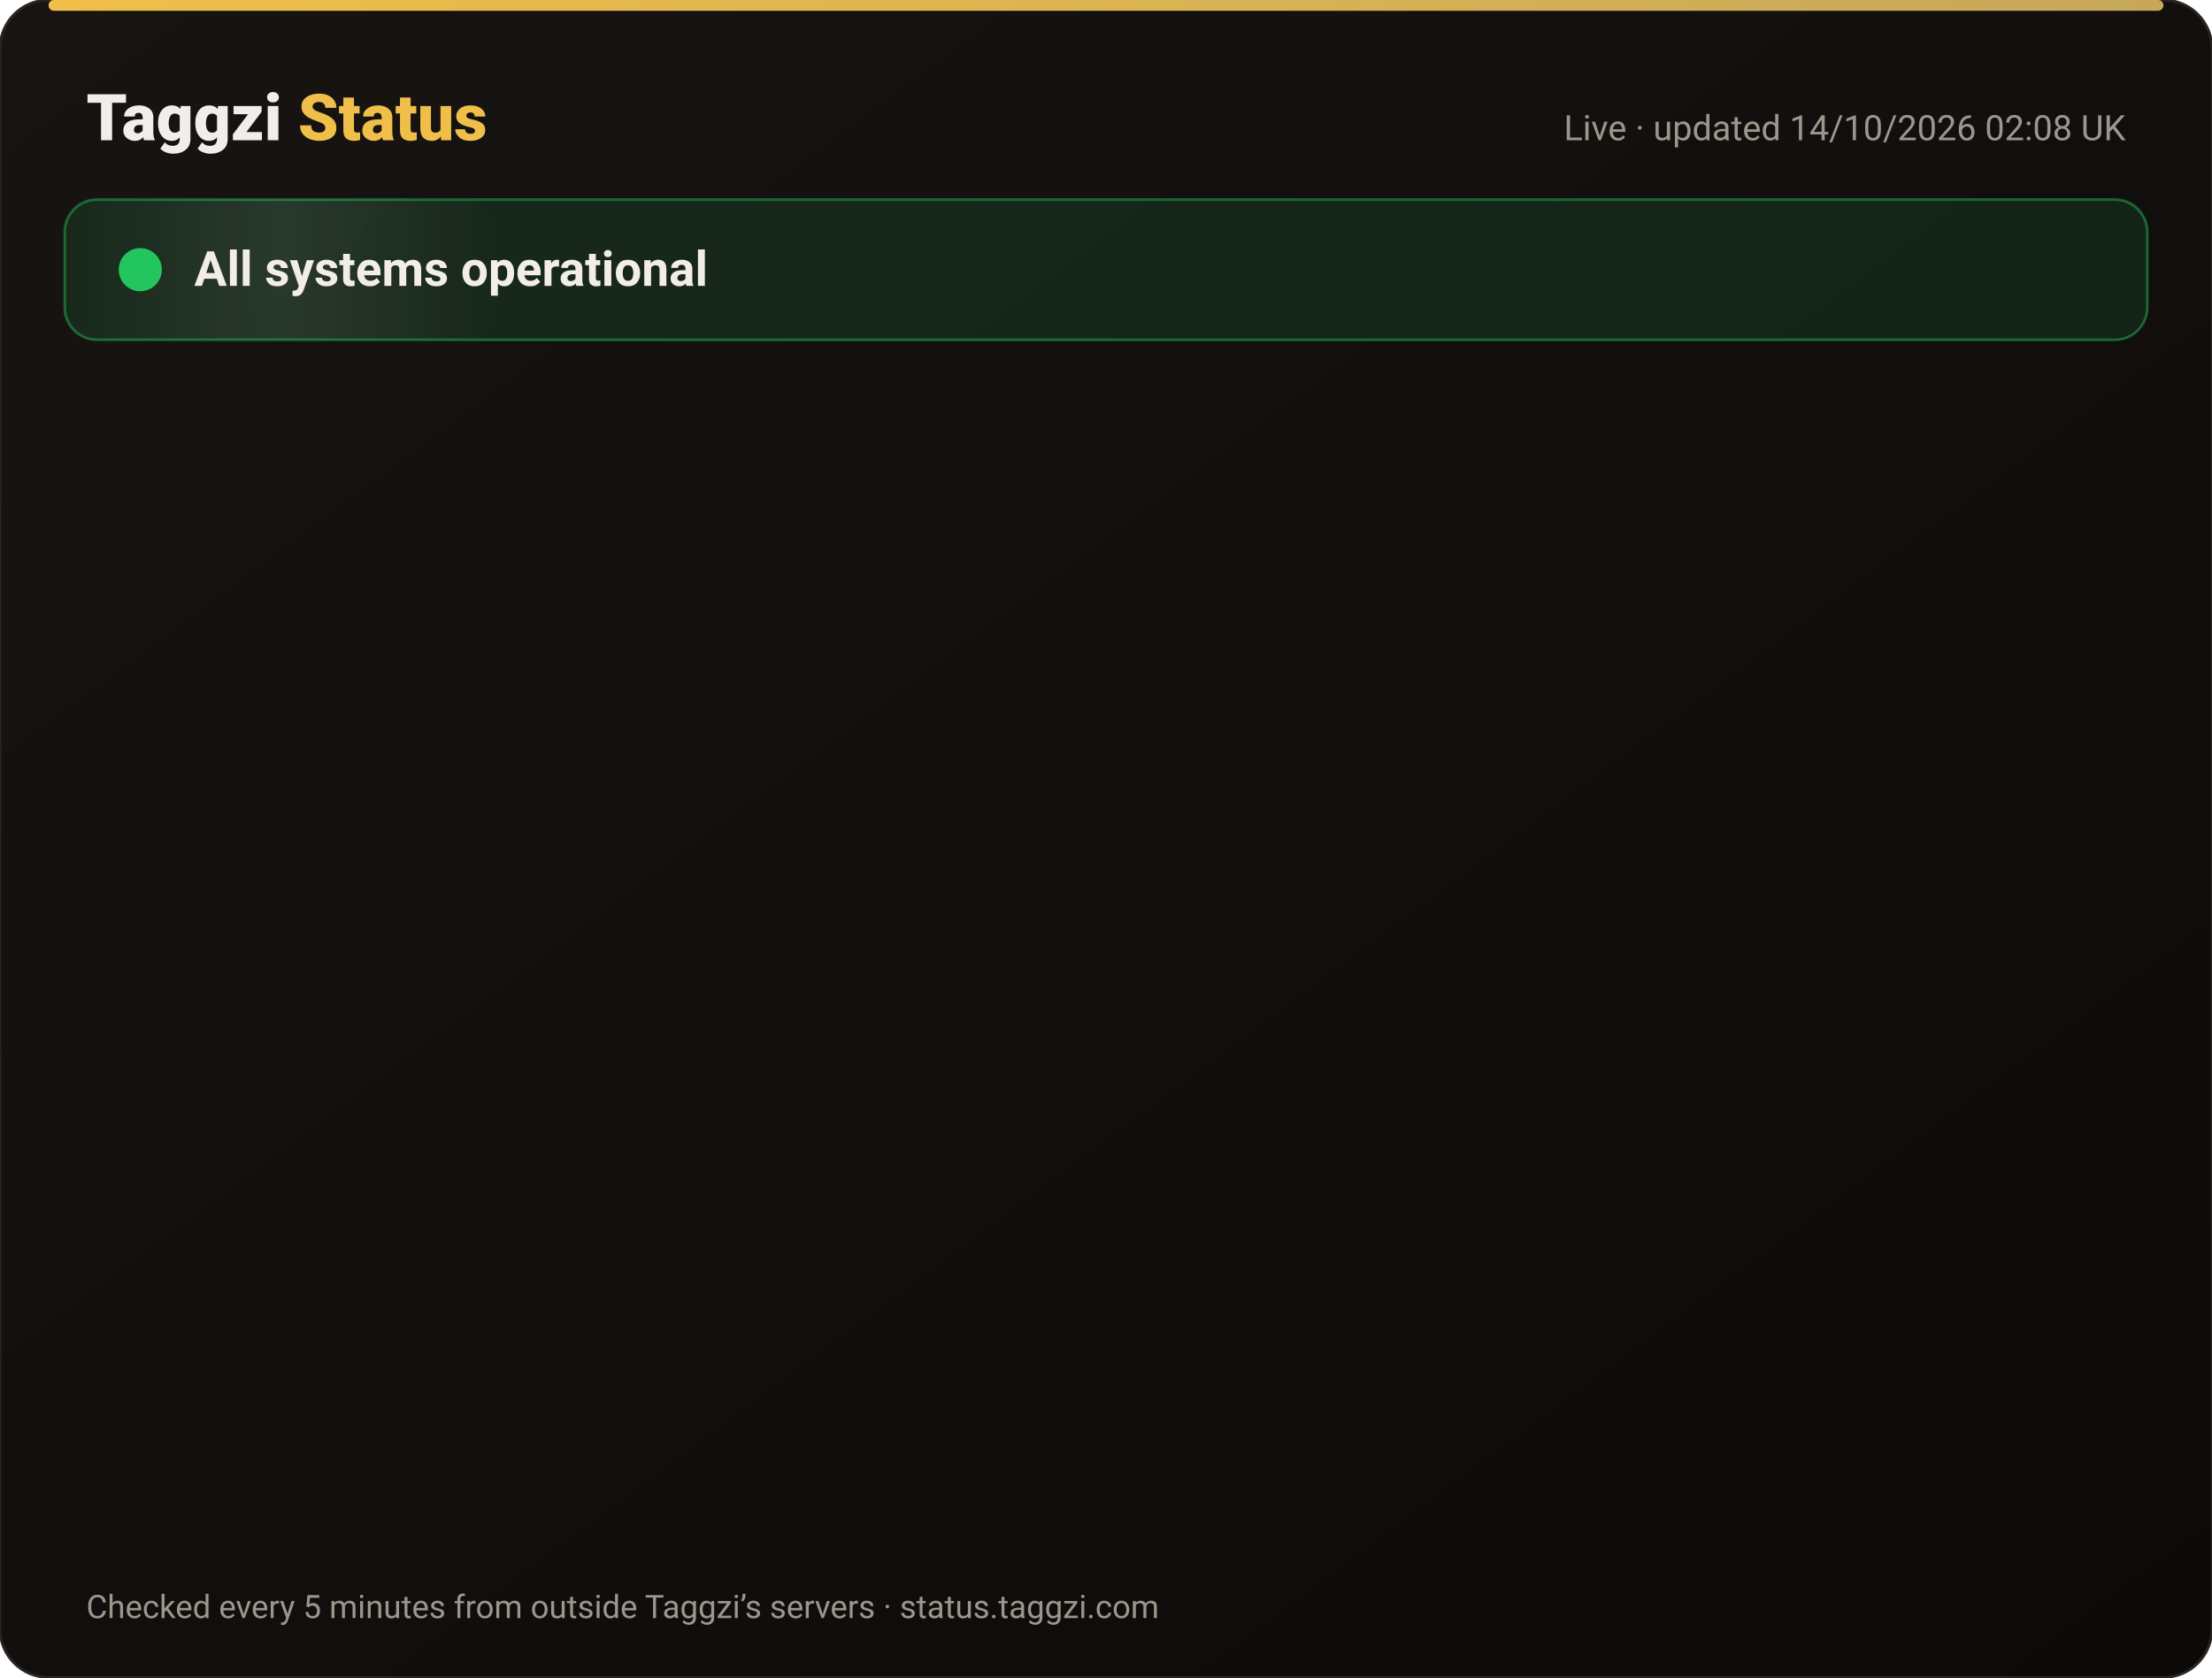
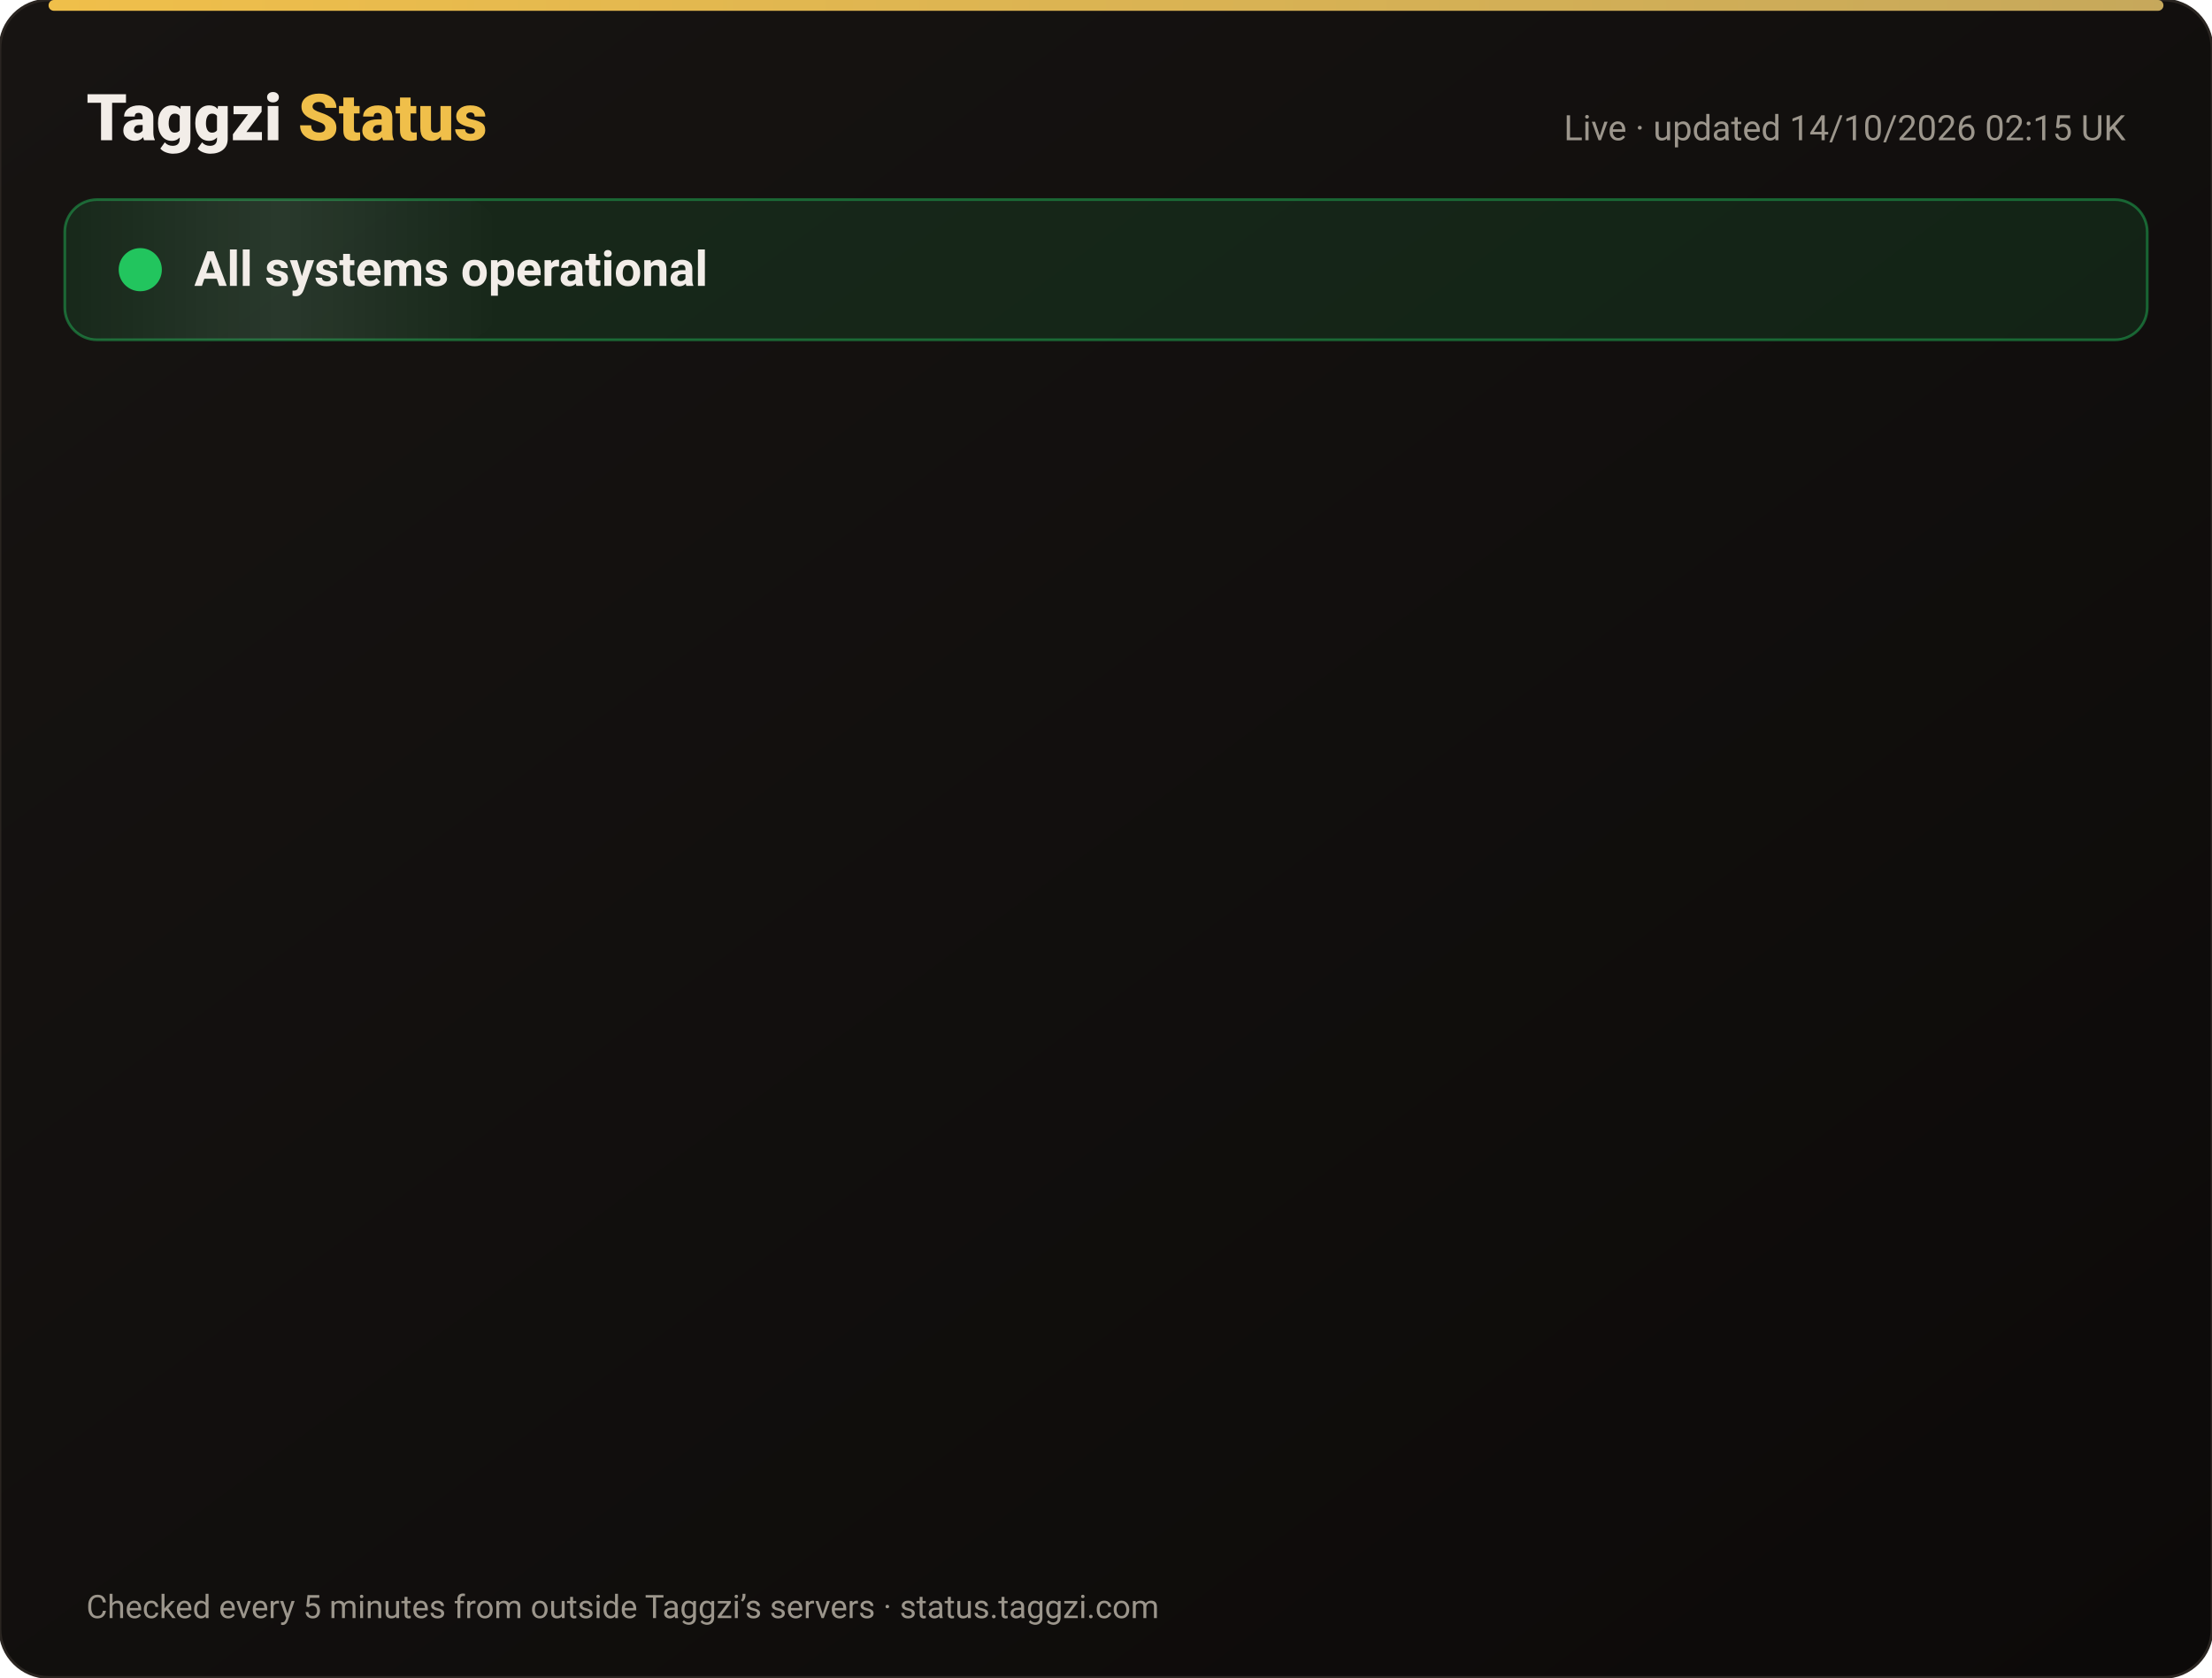
<svg xmlns="http://www.w3.org/2000/svg" width="820" height="622" viewBox="0 0 820 622" font-family="-apple-system,Segoe UI,Roboto,Helvetica,Arial,sans-serif">
  <defs>
    <linearGradient id="bg" x1="0" y1="0" x2="1" y2="1">
      <stop offset="0" stop-color="#171412" />
      <stop offset="1" stop-color="#0C0A09" />
    </linearGradient>
    <linearGradient id="gold" x1="0" x2="1">
      <stop offset="0" stop-color="#F0BF4A" />
      <stop offset="1" stop-color="#c6a85b" />
    </linearGradient>
    <linearGradient id="shine" x1="0" x2="1">
      <stop offset="0" stop-color="#fff" stop-opacity="0" />
      <stop offset=".5" stop-color="#fff" stop-opacity=".08" />
      <stop offset="1" stop-color="#fff" stop-opacity="0" />
    </linearGradient>
  </defs>
  <rect width="820" height="622" rx="18" fill="url(#bg)" stroke="#2a2521" />
  <rect x="18" y="0" width="784" height="4" rx="2" fill="url(#gold)" />
  <text x="32" y="52" font-size="24" font-weight="800" fill="#F2EDE8">Taggzi <tspan fill="#F0BF4A">Status</tspan>
  </text>
-   <text x="788" y="52" font-size="13" fill="#9C968C" text-anchor="end">Live · updated 14/10/2026 02:08 UK</text>
+   <text x="788" y="52" font-size="13" fill="#9C968C" text-anchor="end">Live · updated 14/10/2026 02:15 UK</text>
  <rect x="24" y="74" width="772" height="52" rx="12" fill="#22c55e" fill-opacity=".12" stroke="#22c55e" stroke-opacity=".45" />
  <rect x="24" y="74" width="160" height="52" rx="12" fill="url(#shine)">
    <animate attributeName="x" from="-160" to="820" dur="4s" repeatCount="indefinite" />
  </rect>
  <circle cx="52" cy="100" r="7" fill="#22c55e" />
  <circle cx="52" cy="100" r="7" fill="none" stroke="#22c55e" stroke-width="2">
    <animate attributeName="r" values="7;15;7" dur="2s" repeatCount="indefinite" />
    <animate attributeName="opacity" values=".9;0;.9" dur="2s" repeatCount="indefinite" />
  </circle>
  <text x="72" y="106" font-size="18" font-weight="700" fill="#F2EDE8">All systems operational</text>
  <g opacity="0">
    <animate attributeName="opacity" from="0" to="1" begin="0.00s" dur=".6s" fill="freeze" />
    <line x1="32" y1="188" x2="788" y2="188" stroke="#2a2521" />
    <circle cx="44" cy="166" r="6" fill="#22c55e">
      <animate attributeName="opacity" values="1;.45;1" dur="2.4s" begin="0.00s" repeatCount="indefinite" />
    </circle>
    <text x="62" y="171" font-size="15" font-weight="650" fill="#F2EDE8">Website</text>
    <text x="630" y="171" font-size="13" fill="#9C968C" text-anchor="end">100.00% uptime</text>
    <rect x="648" y="154" width="140" height="24" rx="12" fill="#22c55e" fill-opacity=".14" stroke="#22c55e" stroke-opacity=".5" />
    <text x="718" y="171" font-size="12" font-weight="700" fill="#22c55e" text-anchor="middle">Operational</text>
  </g>
  <g opacity="0">
    <animate attributeName="opacity" from="0" to="1" begin="0.15s" dur=".6s" fill="freeze" />
    <line x1="32" y1="234" x2="788" y2="234" stroke="#2a2521" />
    <circle cx="44" cy="212" r="6" fill="#22c55e">
      <animate attributeName="opacity" values="1;.45;1" dur="2.4s" begin="0.15s" repeatCount="indefinite" />
    </circle>
    <text x="62" y="217" font-size="15" font-weight="650" fill="#F2EDE8">Tag scans</text>
    <text x="630" y="217" font-size="13" fill="#9C968C" text-anchor="end">100.00% uptime</text>
    <rect x="648" y="200" width="140" height="24" rx="12" fill="#22c55e" fill-opacity=".14" stroke="#22c55e" stroke-opacity=".5" />
    <text x="718" y="217" font-size="12" font-weight="700" fill="#22c55e" text-anchor="middle">Operational</text>
  </g>
  <g opacity="0">
    <animate attributeName="opacity" from="0" to="1" begin="0.30s" dur=".6s" fill="freeze" />
    <line x1="32" y1="280" x2="788" y2="280" stroke="#2a2521" />
    <circle cx="44" cy="258" r="6" fill="#22c55e">
      <animate attributeName="opacity" values="1;.45;1" dur="2.4s" begin="0.30s" repeatCount="indefinite" />
    </circle>
    <text x="62" y="263" font-size="15" font-weight="650" fill="#F2EDE8">Manual tag lookup</text>
    <text x="630" y="263" font-size="13" fill="#9C968C" text-anchor="end">100.00% uptime</text>
    <rect x="648" y="246" width="140" height="24" rx="12" fill="#22c55e" fill-opacity=".14" stroke="#22c55e" stroke-opacity=".5" />
    <text x="718" y="263" font-size="12" font-weight="700" fill="#22c55e" text-anchor="middle">Operational</text>
  </g>
  <g opacity="0">
    <animate attributeName="opacity" from="0" to="1" begin="0.45s" dur=".6s" fill="freeze" />
    <line x1="32" y1="326" x2="788" y2="326" stroke="#2a2521" />
    <circle cx="44" cy="304" r="6" fill="#22c55e">
      <animate attributeName="opacity" values="1;.45;1" dur="2.4s" begin="0.45s" repeatCount="indefinite" />
    </circle>
    <text x="62" y="309" font-size="15" font-weight="650" fill="#F2EDE8">App &amp; login</text>
    <text x="630" y="309" font-size="13" fill="#9C968C" text-anchor="end">100.00% uptime</text>
    <rect x="648" y="292" width="140" height="24" rx="12" fill="#22c55e" fill-opacity=".14" stroke="#22c55e" stroke-opacity=".5" />
    <text x="718" y="309" font-size="12" font-weight="700" fill="#22c55e" text-anchor="middle">Operational</text>
  </g>
  <g opacity="0">
    <animate attributeName="opacity" from="0" to="1" begin="0.60s" dur=".6s" fill="freeze" />
    <line x1="32" y1="372" x2="788" y2="372" stroke="#2a2521" />
    <circle cx="44" cy="350" r="6" fill="#22c55e">
      <animate attributeName="opacity" values="1;.45;1" dur="2.4s" begin="0.60s" repeatCount="indefinite" />
    </circle>
    <text x="62" y="355" font-size="15" font-weight="650" fill="#F2EDE8">Community alerts</text>
    <text x="630" y="355" font-size="13" fill="#9C968C" text-anchor="end">100.00% uptime</text>
    <rect x="648" y="338" width="140" height="24" rx="12" fill="#22c55e" fill-opacity=".14" stroke="#22c55e" stroke-opacity=".5" />
    <text x="718" y="355" font-size="12" font-weight="700" fill="#22c55e" text-anchor="middle">Operational</text>
  </g>
  <g opacity="0">
    <animate attributeName="opacity" from="0" to="1" begin="0.75s" dur=".6s" fill="freeze" />
    <line x1="32" y1="418" x2="788" y2="418" stroke="#2a2521" />
    <circle cx="44" cy="396" r="6" fill="#22c55e">
      <animate attributeName="opacity" values="1;.45;1" dur="2.4s" begin="0.75s" repeatCount="indefinite" />
    </circle>
    <text x="62" y="401" font-size="15" font-weight="650" fill="#F2EDE8">Private calling</text>
    <text x="630" y="401" font-size="13" fill="#9C968C" text-anchor="end">100.00% uptime</text>
    <rect x="648" y="384" width="140" height="24" rx="12" fill="#22c55e" fill-opacity=".14" stroke="#22c55e" stroke-opacity=".5" />
    <text x="718" y="401" font-size="12" font-weight="700" fill="#22c55e" text-anchor="middle">Operational</text>
  </g>
  <g opacity="0">
    <animate attributeName="opacity" from="0" to="1" begin="0.90s" dur=".6s" fill="freeze" />
    <line x1="32" y1="464" x2="788" y2="464" stroke="#2a2521" />
    <circle cx="44" cy="442" r="6" fill="#22c55e">
      <animate attributeName="opacity" values="1;.45;1" dur="2.4s" begin="0.90s" repeatCount="indefinite" />
    </circle>
    <text x="62" y="447" font-size="15" font-weight="650" fill="#F2EDE8">Payments</text>
    <text x="630" y="447" font-size="13" fill="#9C968C" text-anchor="end">99.98% uptime</text>
    <rect x="648" y="430" width="140" height="24" rx="12" fill="#22c55e" fill-opacity=".14" stroke="#22c55e" stroke-opacity=".5" />
    <text x="718" y="447" font-size="12" font-weight="700" fill="#22c55e" text-anchor="middle">Operational</text>
  </g>
  <g opacity="0">
    <animate attributeName="opacity" from="0" to="1" begin="1.05s" dur=".6s" fill="freeze" />
    <line x1="32" y1="510" x2="788" y2="510" stroke="#2a2521" />
    <circle cx="44" cy="488" r="6" fill="#22c55e">
      <animate attributeName="opacity" values="1;.45;1" dur="2.4s" begin="1.05s" repeatCount="indefinite" />
    </circle>
    <text x="62" y="493" font-size="15" font-weight="650" fill="#F2EDE8">Email &amp; support</text>
    <text x="630" y="493" font-size="13" fill="#9C968C" text-anchor="end">100.00% uptime</text>
    <rect x="648" y="476" width="140" height="24" rx="12" fill="#22c55e" fill-opacity=".14" stroke="#22c55e" stroke-opacity=".5" />
    <text x="718" y="493" font-size="12" font-weight="700" fill="#22c55e" text-anchor="middle">Operational</text>
  </g>
  <g opacity="0">
    <animate attributeName="opacity" from="0" to="1" begin="1.20s" dur=".6s" fill="freeze" />
    <line x1="32" y1="556" x2="788" y2="556" stroke="#2a2521" />
    <circle cx="44" cy="534" r="6" fill="#22c55e">
      <animate attributeName="opacity" values="1;.45;1" dur="2.4s" begin="1.20s" repeatCount="indefinite" />
    </circle>
    <text x="62" y="539" font-size="15" font-weight="650" fill="#F2EDE8">Secure connection (SSL)</text>
    <text x="630" y="539" font-size="13" fill="#9C968C" text-anchor="end">100.00% uptime</text>
    <rect x="648" y="522" width="140" height="24" rx="12" fill="#22c55e" fill-opacity=".14" stroke="#22c55e" stroke-opacity=".5" />
    <text x="718" y="539" font-size="12" font-weight="700" fill="#22c55e" text-anchor="middle">Operational</text>
  </g>
  <text x="32" y="600" font-size="12" fill="#9C968C">Checked every 5 minutes from outside Taggzi’s servers · status.taggzi.com</text>
</svg>
